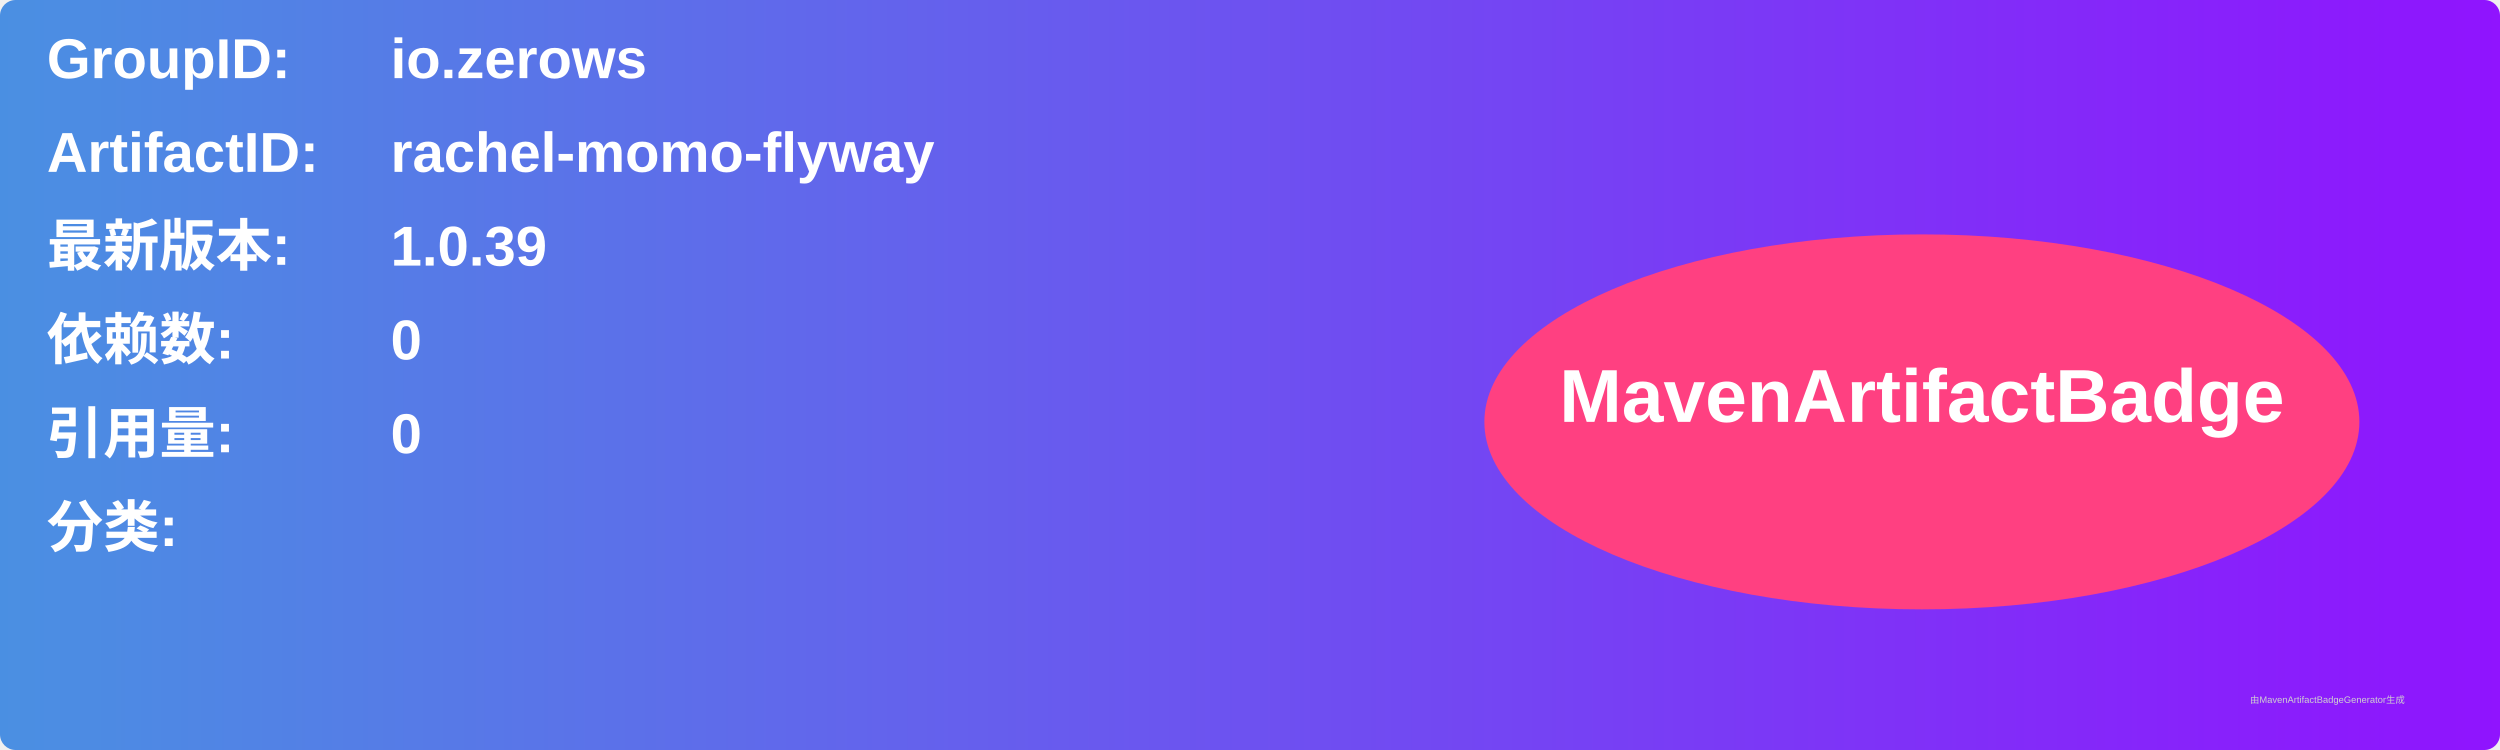
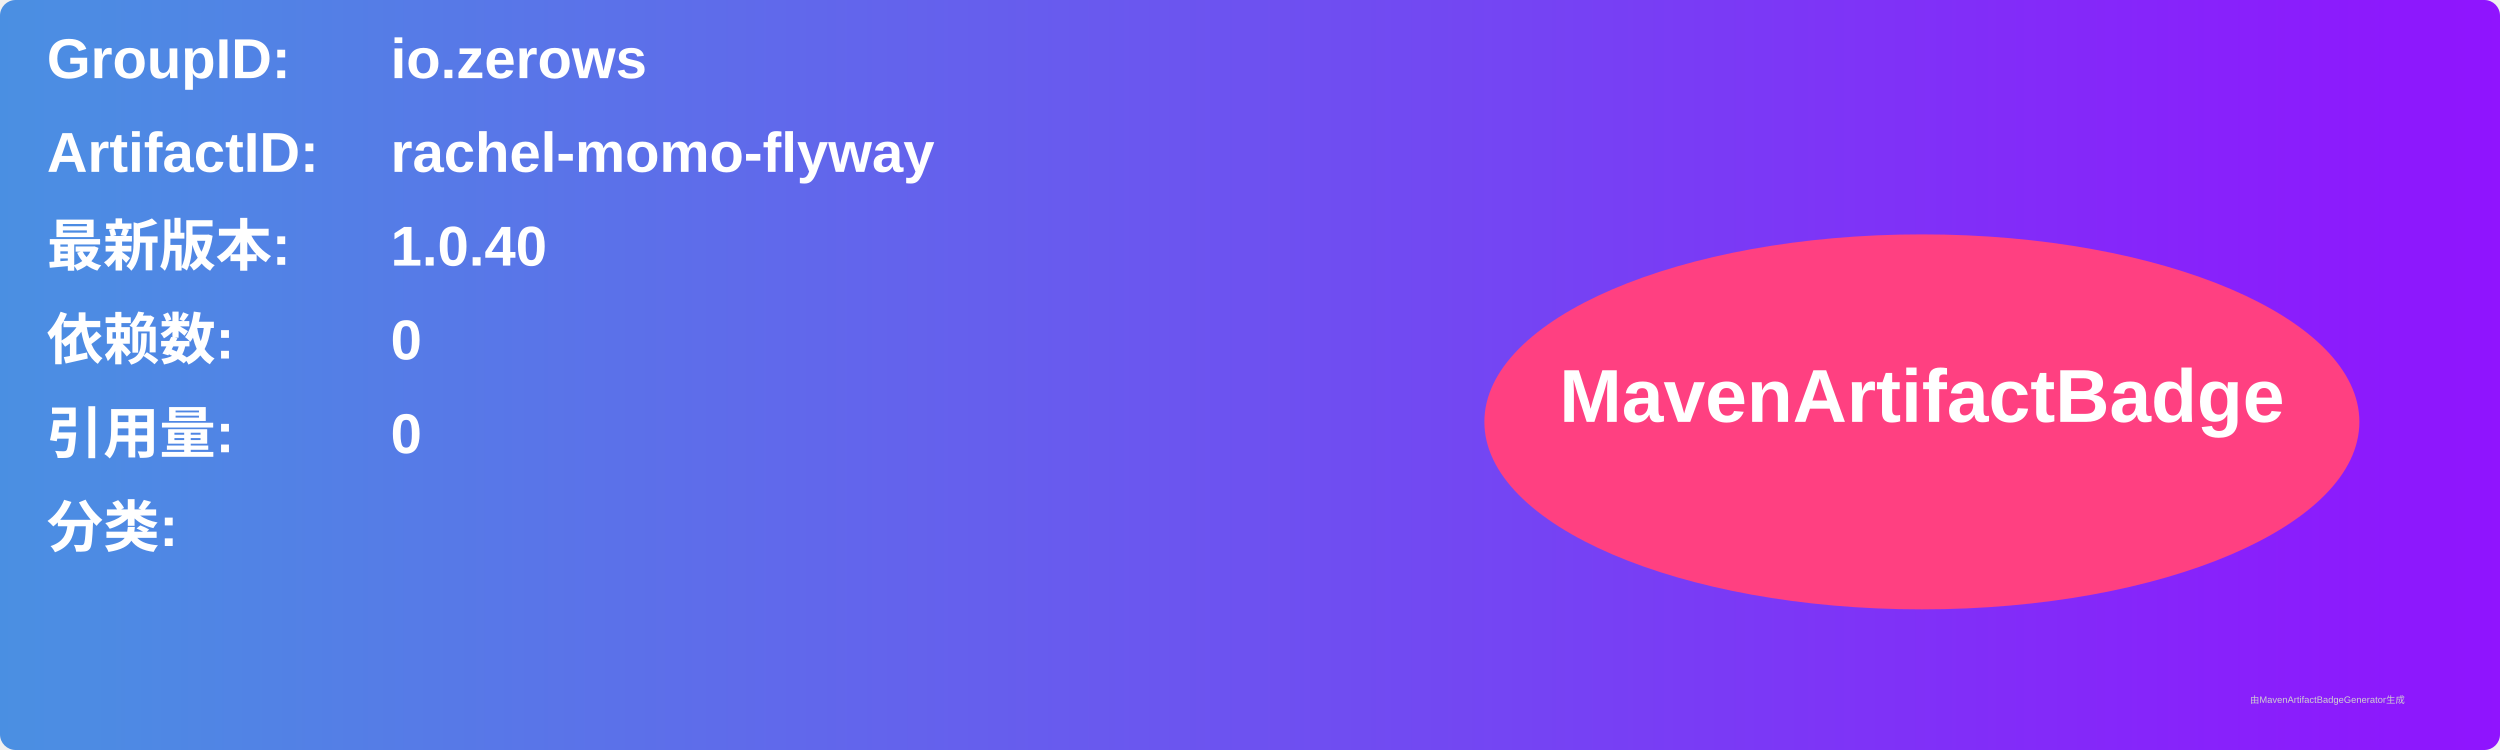
<svg xmlns="http://www.w3.org/2000/svg" width="800" height="240" viewBox="0 0 800 240">
  <linearGradient id="grad" x1="0%" y1="0%" x2="100%" y2="0%">
    <stop offset="0%" stop-color="#4a90e2" />
    <stop offset="100%" stop-color="#9013fe" />
  </linearGradient>
  <rect width="100%" height="100%" rx="5" ry="5" fill="url(#grad)" />
  <g transform="translate(15, 15)">
    <text x="0" y="10" font-family="Arial" font-size="18" fill="white" font-weight="bold" width="260">GroupID:</text>
    <text x="110" y="10" font-family="Arial" font-size="18" fill="white" font-weight="bold" width="460">io.zerows</text>
    <text x="0" y="40" font-family="Arial" font-size="18" fill="white" font-weight="bold" width="260">ArtifactID:</text>
    <text x="110" y="40" font-family="Arial" font-size="18" fill="white" font-weight="bold" width="460">rachel-momo-flyway</text>
    <text x="0" y="70" font-family="Arial" font-size="18" fill="white" font-weight="bold">最新版本:</text>
    <text x="110" y="70" font-family="Arial" font-size="18" fill="white" font-weight="bold">
-       <tspan font-weight="bold">1.0.39</tspan>
+       <tspan font-weight="bold">1.0.40</tspan>
    </text>
    <text x="0" y="100" font-family="Arial" font-size="18" fill="white" font-weight="bold">依赖数: </text>
    <text x="110" y="100" font-family="Arial" font-size="18" fill="white">
      <tspan font-weight="bold">0</tspan>
    </text>
    <text x="0" y="130" font-family="Arial" font-size="18" fill="white" font-weight="bold">引用量: </text>
    <text x="110" y="130" font-family="Arial" font-size="18" fill="white">
      <tspan font-weight="bold">0</tspan>
    </text>
    <text x="0" y="160" font-family="Arial" font-size="18" fill="white" font-weight="bold">分类:</text>
    <text x="10" y="190" font-family="Arial" font-size="10" fill="white">
      <tspan font-weight="bold" />
    </text>
    <ellipse cx="600" cy="120" rx="140" ry="60" fill="#ff4081" />
    <text x="600" y="120" text-anchor="middle" font-family="Arial" font-size="24" fill="white" font-weight="bold">MavenArtifactBadge</text>
  </g>
  <text x="720" y="225" font-family="Arial" font-size="3" fill="#d0d0d0">由MavenArtifactBadgeGenerator生成</text>
</svg>
